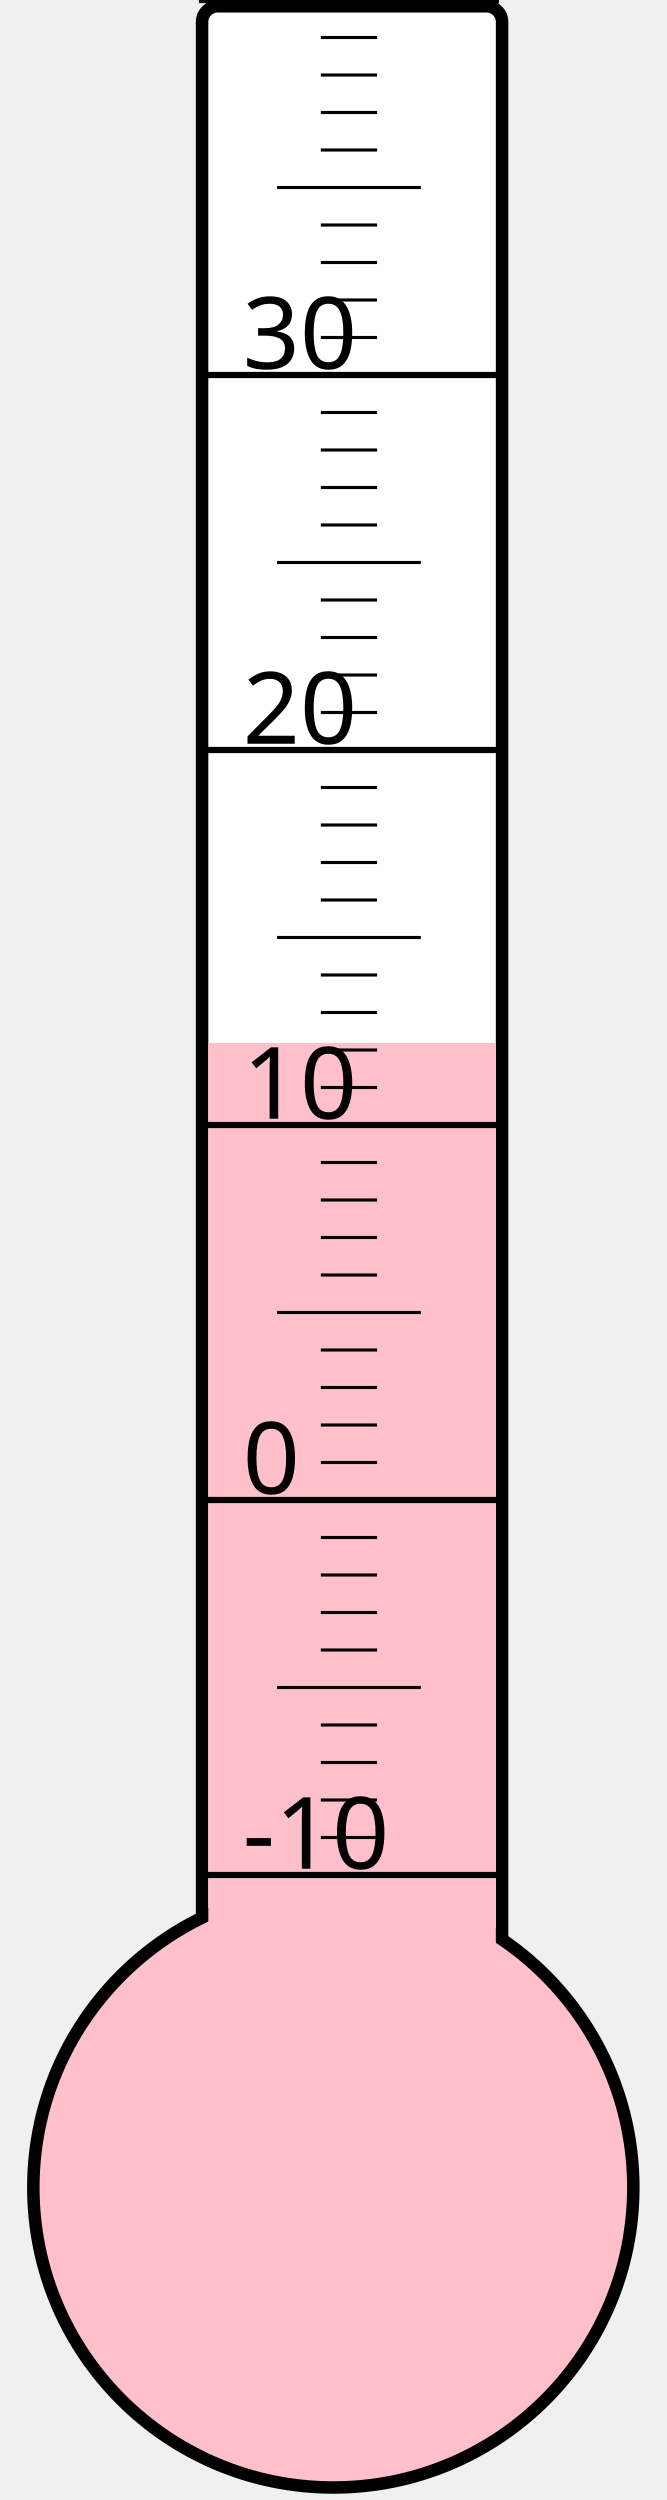
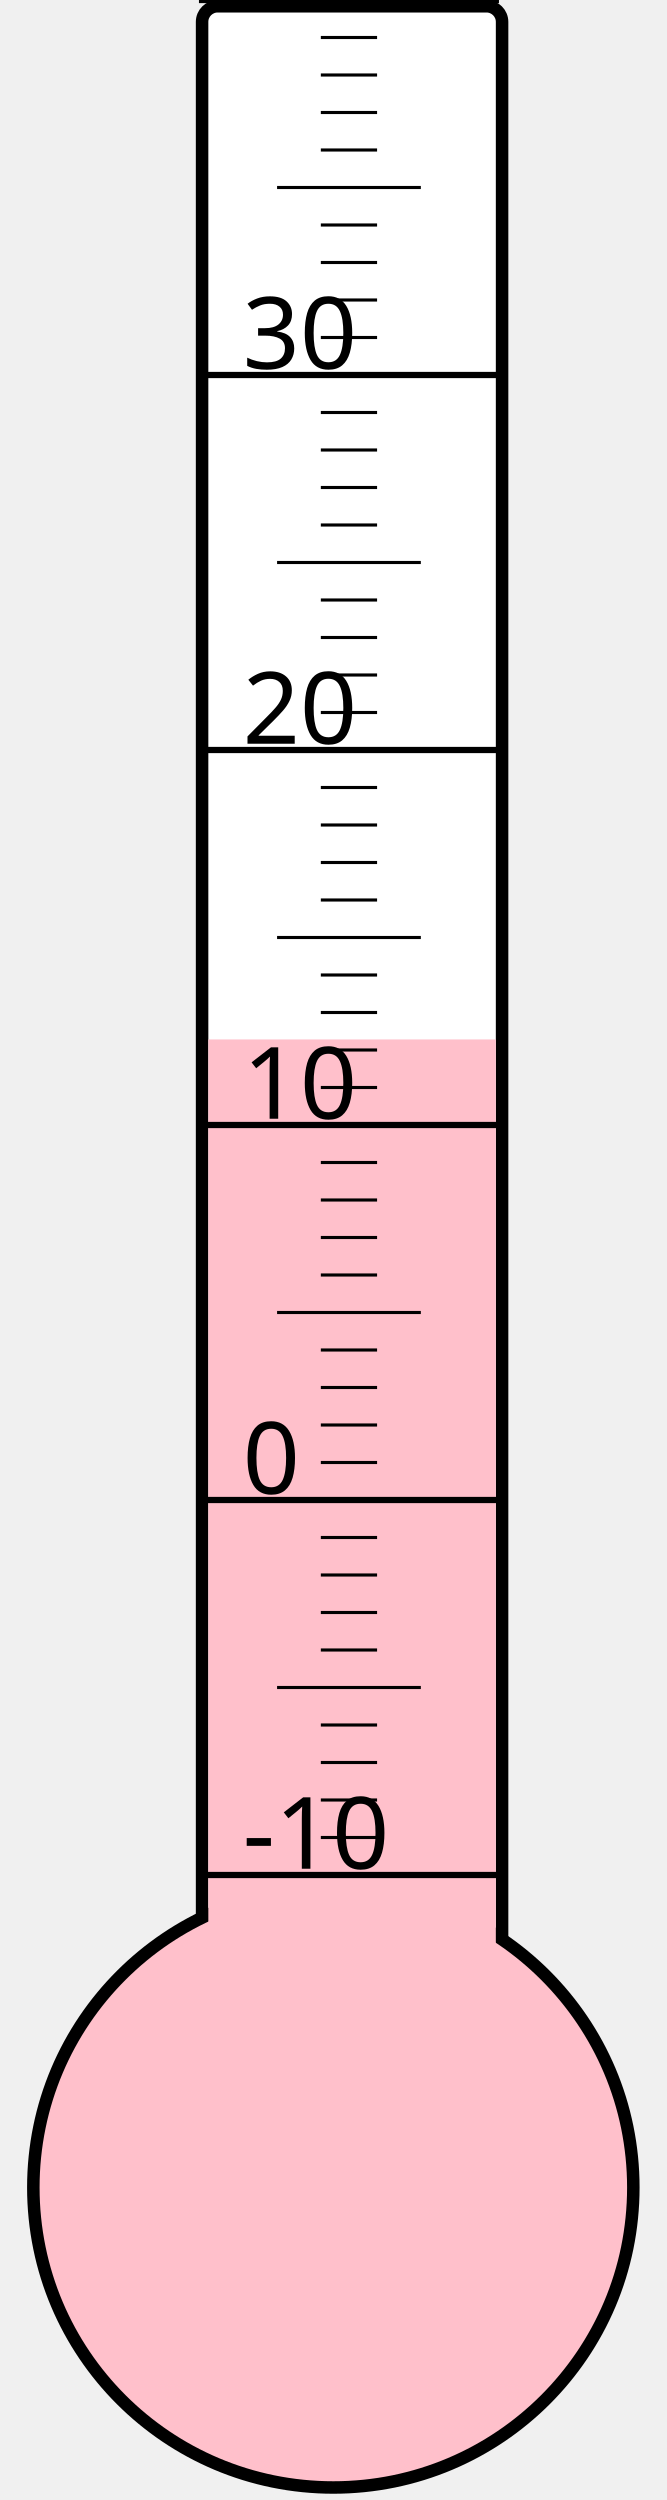
<svg xmlns="http://www.w3.org/2000/svg" width="40px" height="150px" viewBox="0 0 200 800">
  <rect width="200" height="800" x="0" y="0" style="fill: #ffffeb; fill-opacity: 0;" />
  <rect width="96" height="680" x="58" y="2" rx="5" ry="5" style="fill: white; fill-opacity: 1; stroke: black; stroke-width: 4;" />
  <circle cx="100" cy="700" r="96" style="fill: pink; stroke: black; stroke-width: 4;" />
-   <rect width="92" height="366.25" x="60" y="333.75" style="fill: pink; fill-opacity: 1; stroke-width: 0;" />
+   <rect width="92" height="367.375" x="60" y="332.625" style="fill: pink; fill-opacity: 1; stroke-width: 0;" />
  <text x="71" y="598" style="font-family: sans-serif; font-size: 24pt;">-10</text>
  <text x="71" y="478" style="font-family: sans-serif; font-size: 24pt;">0</text>
  <text x="71" y="358" style="font-family: sans-serif; font-size: 24pt;">10</text>
  <text x="71" y="238" style="font-family: sans-serif; font-size: 24pt;">20</text>
  <text x="71" y="118" style="font-family: sans-serif; font-size: 24pt;">30</text>
  <g style="stroke: black;">
    <line x1="57" y1="600" x2="153" y2="600" style="stroke-width: 2;" />
    <line x1="96" y1="588" x2="114" y2="588" style="stroke-width: 1;" />
    <line x1="96" y1="576" x2="114" y2="576" style="stroke-width: 1;" />
    <line x1="96" y1="564" x2="114" y2="564" style="stroke-width: 1;" />
    <line x1="96" y1="552" x2="114" y2="552" style="stroke-width: 1;" />
    <line x1="82" y1="540" x2="128" y2="540" style="stroke-width: 1;" />
    <line x1="96" y1="528" x2="114" y2="528" style="stroke-width: 1;" />
    <line x1="96" y1="516" x2="114" y2="516" style="stroke-width: 1;" />
    <line x1="96" y1="504" x2="114" y2="504" style="stroke-width: 1;" />
    <line x1="96" y1="492" x2="114" y2="492" style="stroke-width: 1;" />
    <line x1="57" y1="480" x2="153" y2="480" style="stroke-width: 2;" />
    <line x1="96" y1="468" x2="114" y2="468" style="stroke-width: 1;" />
    <line x1="96" y1="456" x2="114" y2="456" style="stroke-width: 1;" />
    <line x1="96" y1="444" x2="114" y2="444" style="stroke-width: 1;" />
    <line x1="96" y1="432" x2="114" y2="432" style="stroke-width: 1;" />
    <line x1="82" y1="420" x2="128" y2="420" style="stroke-width: 1;" />
    <line x1="96" y1="408" x2="114" y2="408" style="stroke-width: 1;" />
    <line x1="96" y1="396" x2="114" y2="396" style="stroke-width: 1;" />
    <line x1="96" y1="384" x2="114" y2="384" style="stroke-width: 1;" />
    <line x1="96" y1="372" x2="114" y2="372" style="stroke-width: 1;" />
    <line x1="57" y1="360" x2="153" y2="360" style="stroke-width: 2;" />
    <line x1="96" y1="348" x2="114" y2="348" style="stroke-width: 1;" />
    <line x1="96" y1="336" x2="114" y2="336" style="stroke-width: 1;" />
    <line x1="96" y1="324" x2="114" y2="324" style="stroke-width: 1;" />
    <line x1="96" y1="312" x2="114" y2="312" style="stroke-width: 1;" />
    <line x1="82" y1="300" x2="128" y2="300" style="stroke-width: 1;" />
    <line x1="96" y1="288" x2="114" y2="288" style="stroke-width: 1;" />
    <line x1="96" y1="276" x2="114" y2="276" style="stroke-width: 1;" />
    <line x1="96" y1="264" x2="114" y2="264" style="stroke-width: 1;" />
    <line x1="96" y1="252" x2="114" y2="252" style="stroke-width: 1;" />
    <line x1="57" y1="240" x2="153" y2="240" style="stroke-width: 2;" />
    <line x1="96" y1="228" x2="114" y2="228" style="stroke-width: 1;" />
    <line x1="96" y1="216" x2="114" y2="216" style="stroke-width: 1;" />
    <line x1="96" y1="204" x2="114" y2="204" style="stroke-width: 1;" />
    <line x1="96" y1="192" x2="114" y2="192" style="stroke-width: 1;" />
    <line x1="82" y1="180" x2="128" y2="180" style="stroke-width: 1;" />
    <line x1="96" y1="168" x2="114" y2="168" style="stroke-width: 1;" />
    <line x1="96" y1="156" x2="114" y2="156" style="stroke-width: 1;" />
    <line x1="96" y1="144" x2="114" y2="144" style="stroke-width: 1;" />
    <line x1="96" y1="132" x2="114" y2="132" style="stroke-width: 1;" />
    <line x1="57" y1="120" x2="153" y2="120" style="stroke-width: 2;" />
    <line x1="96" y1="108" x2="114" y2="108" style="stroke-width: 1;" />
    <line x1="96" y1="96" x2="114" y2="96" style="stroke-width: 1;" />
    <line x1="96" y1="84" x2="114" y2="84" style="stroke-width: 1;" />
    <line x1="96" y1="72" x2="114" y2="72" style="stroke-width: 1;" />
    <line x1="82" y1="60" x2="128" y2="60" style="stroke-width: 1;" />
    <line x1="96" y1="48" x2="114" y2="48" style="stroke-width: 1;" />
    <line x1="96" y1="36" x2="114" y2="36" style="stroke-width: 1;" />
    <line x1="96" y1="24" x2="114" y2="24" style="stroke-width: 1;" />
    <line x1="96" y1="12" x2="114" y2="12" style="stroke-width: 1;" />
    <line x1="57" y1="0" x2="153" y2="0" style="stroke-width: 2;" />
  </g>
</svg>
